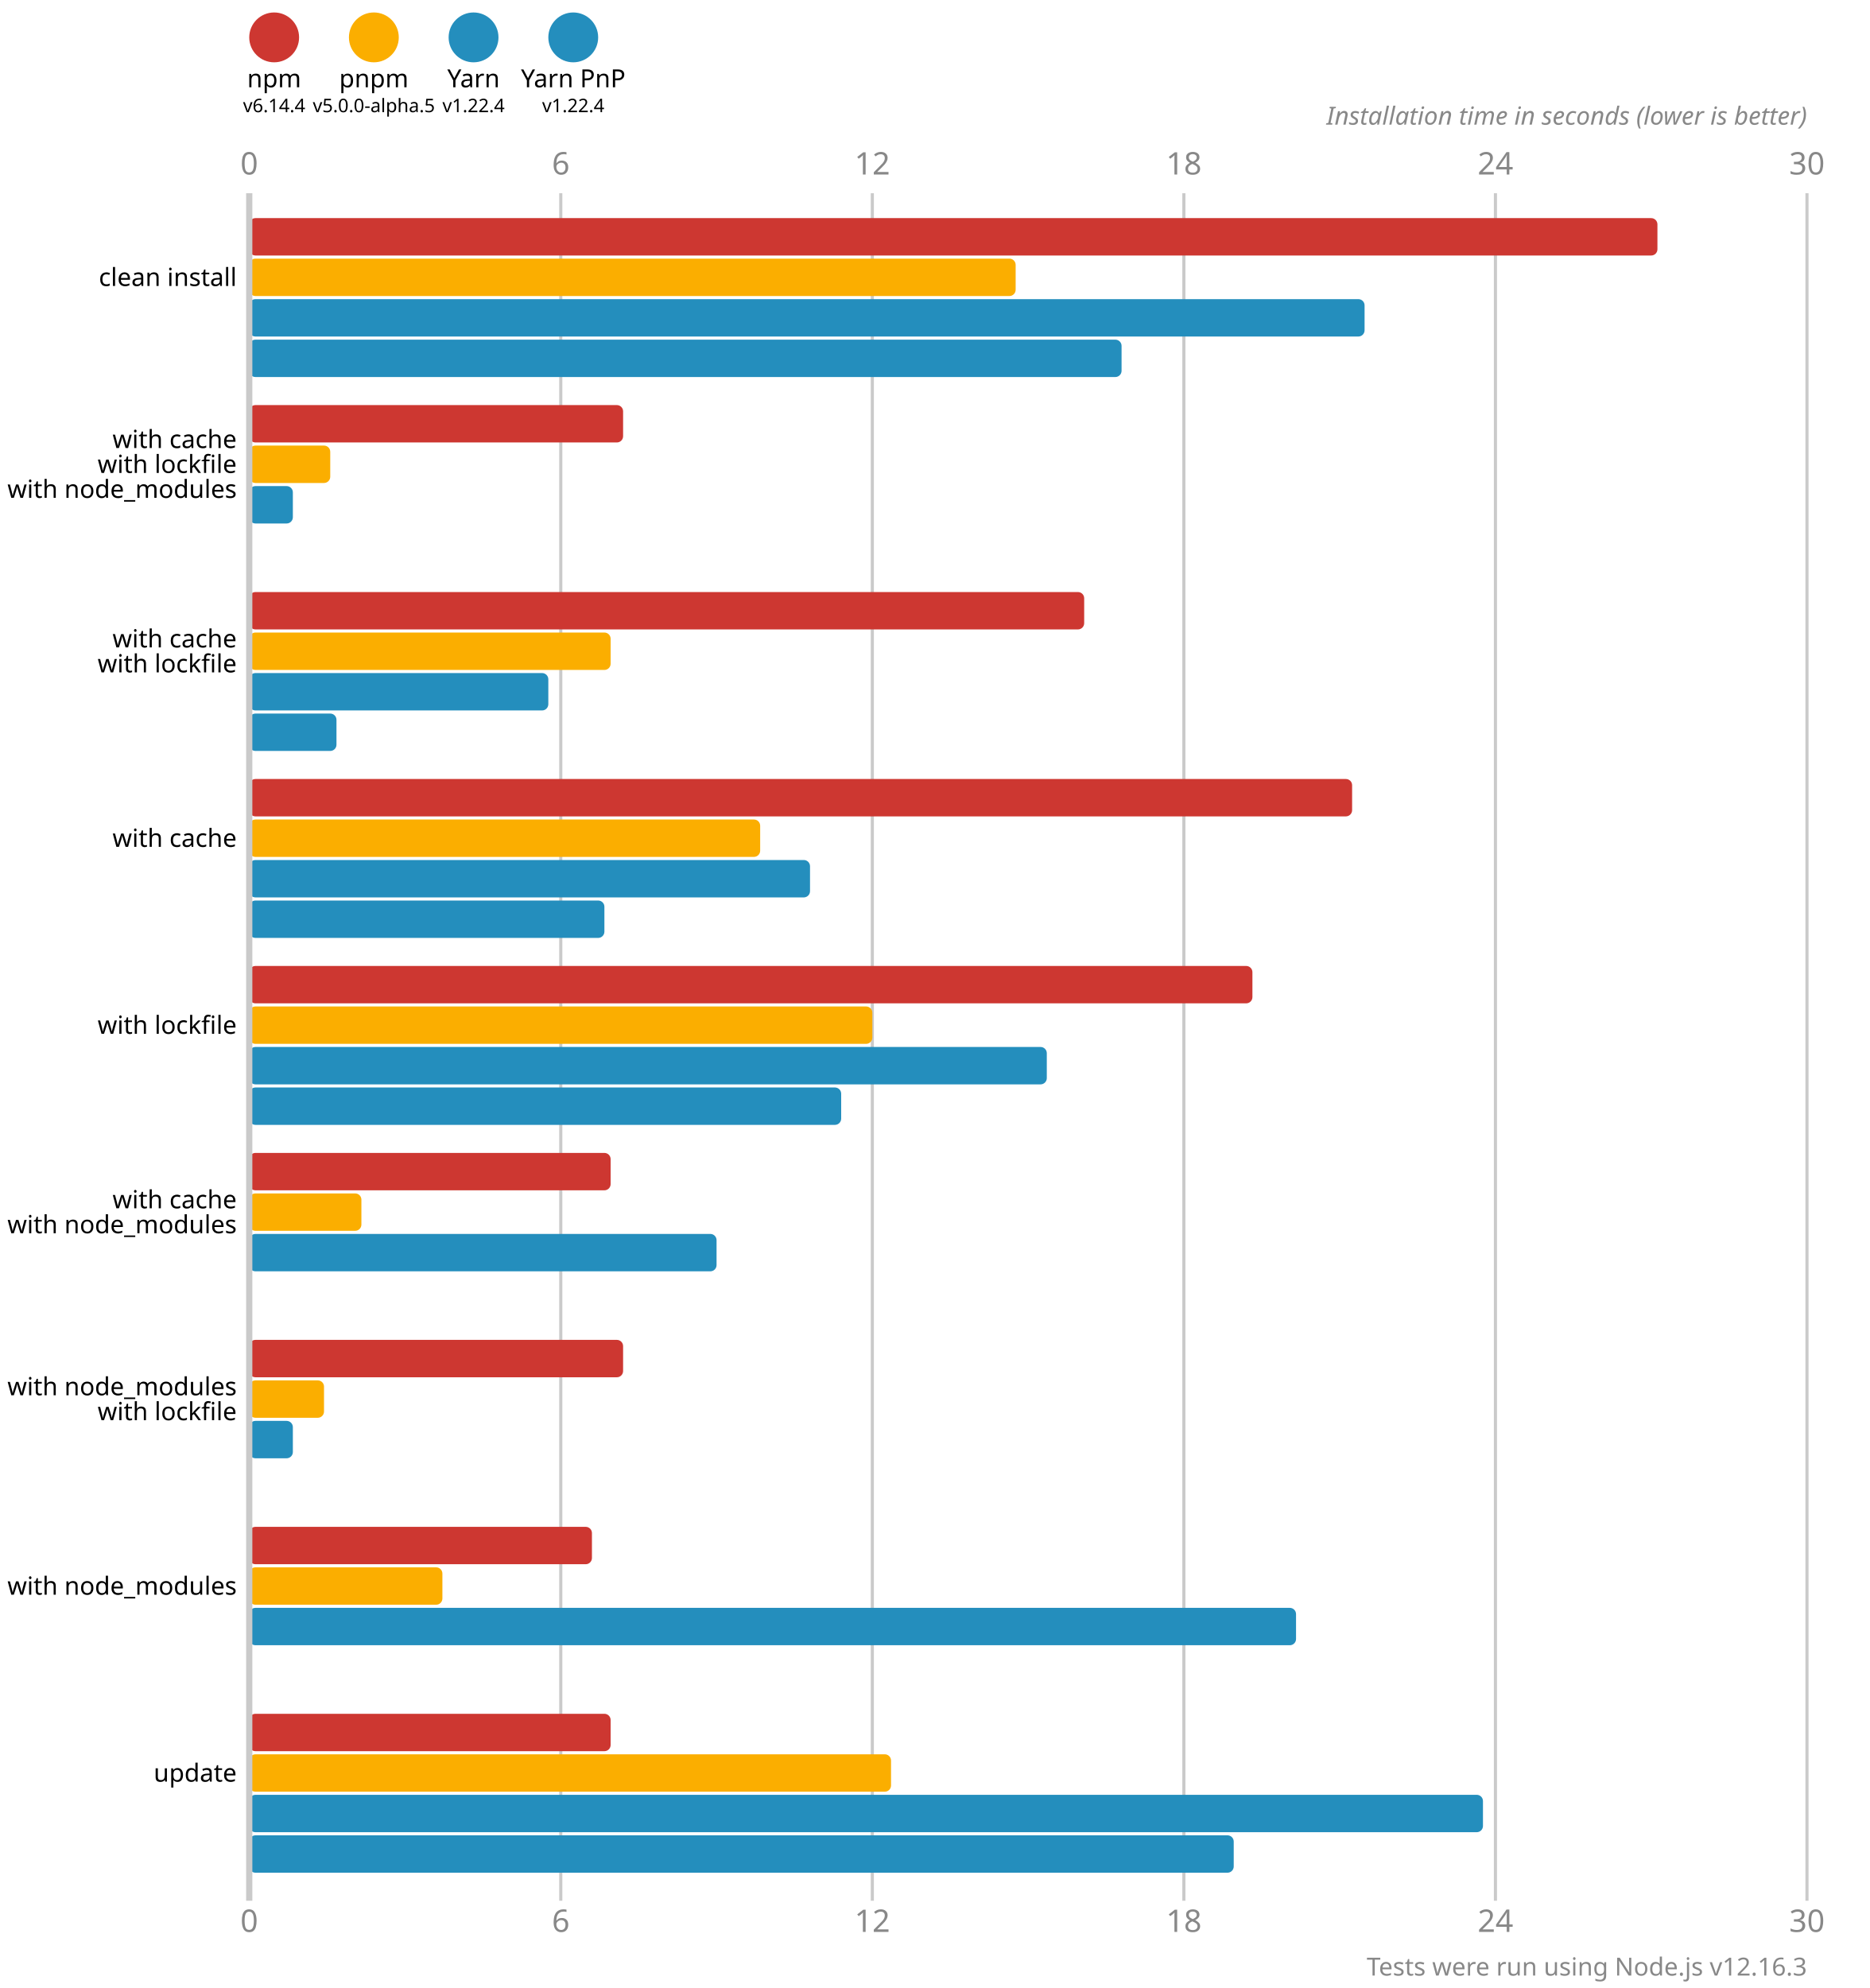
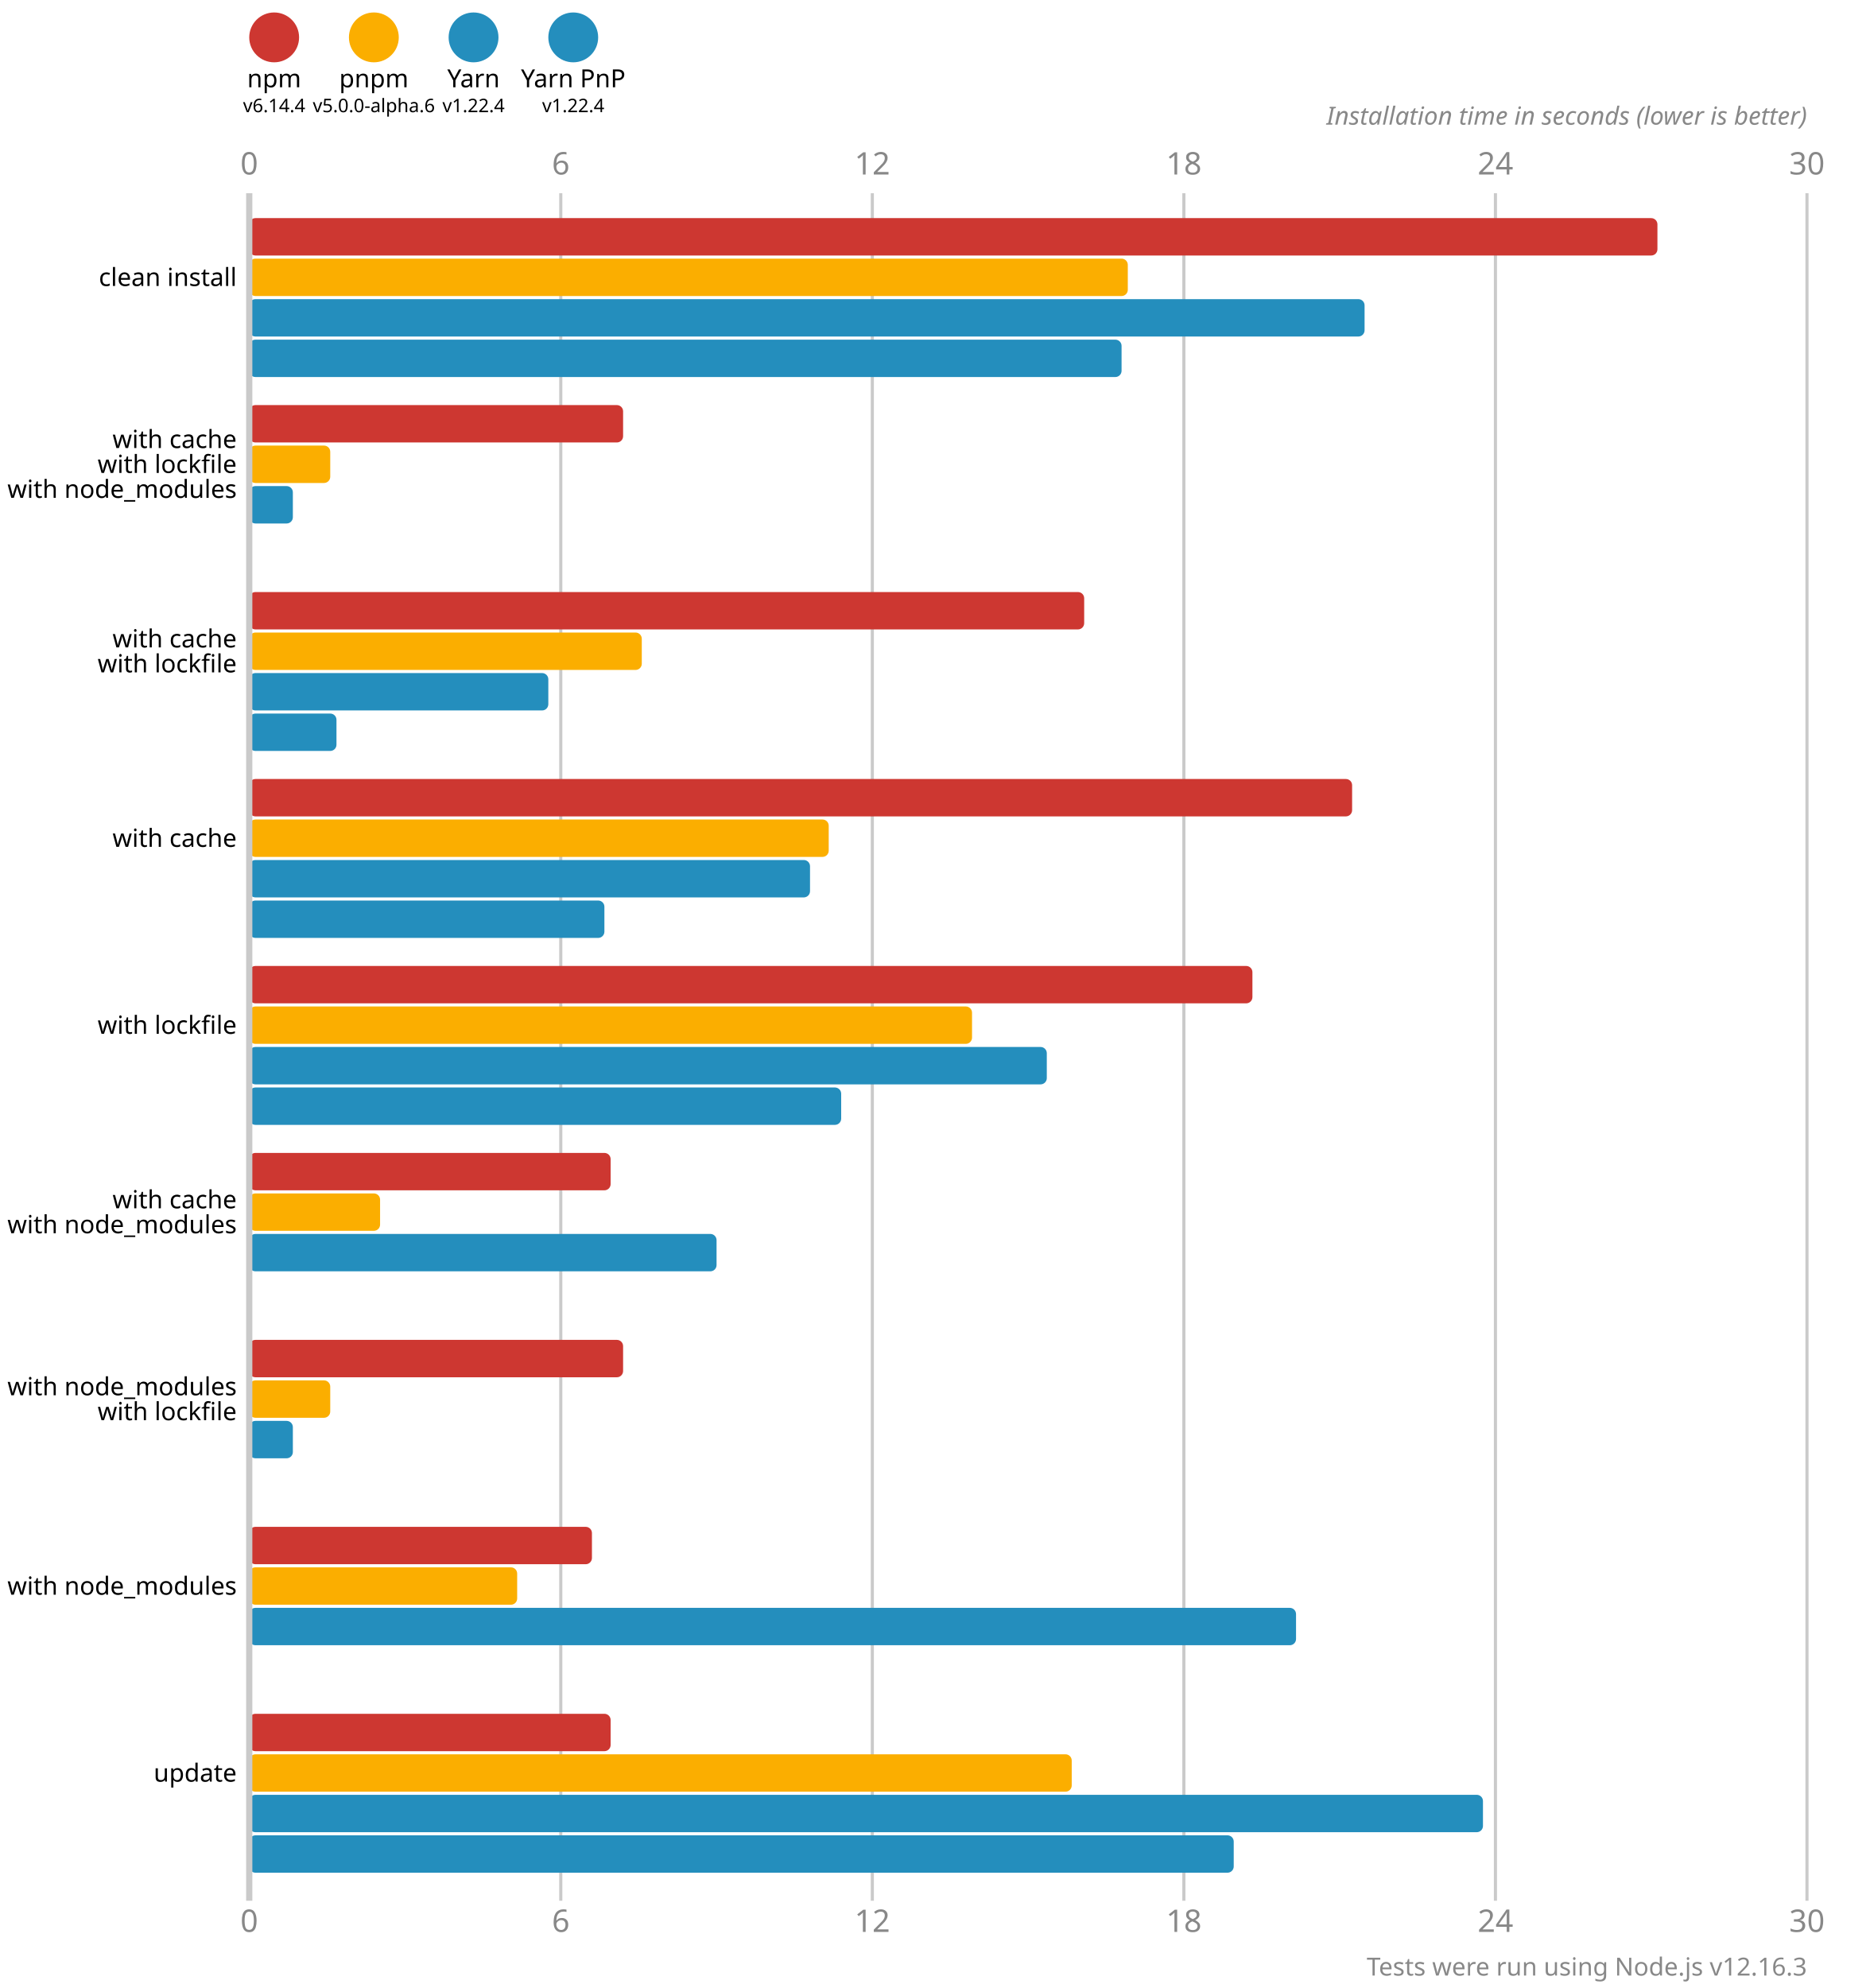
<svg xmlns="http://www.w3.org/2000/svg" version="1.1" viewBox="0 0 300 319">
  <style>
    .font { font-family: sans-serif; }
    .s3 { font-size: 3px; }
    .s4 { font-size: 4px; }
    .s5 { font-size: 5px; }
    .line { stroke: #cacaca; }
    .width { stroke-width: 0.5; }
    .text { fill: #888; }
  </style>
  <circle cx="44" cy="6" r="4" fill="#cd3731" />
  <text x="44" y="14" class="font s4" text-anchor="middle">npm</text>
  <text x="44" y="18" class="font s3" text-anchor="middle">v6.14.4</text>
  <circle cx="60" cy="6" r="4" fill="#fbae00" />
  <text x="60" y="14" class="font s4" text-anchor="middle">pnpm</text>
-   <text x="60" y="18" class="font s3" text-anchor="middle">v5.0.0-alpha.5</text>
+   <text x="60" y="18" class="font s3" text-anchor="middle">v5.0.0-alpha.6</text>
  <circle cx="76" cy="6" r="4" fill="#248ebd" />
  <text x="76" y="14" class="font s4" text-anchor="middle">Yarn</text>
  <text x="76" y="18" class="font s3" text-anchor="middle">v1.22.4</text>
  <circle cx="92" cy="6" r="4" fill="#248ebd" />
  <text x="92" y="14" class="font s4" text-anchor="middle">Yarn PnP</text>
  <text x="92" y="18" class="font s3" text-anchor="middle">v1.22.4</text>
  <text x="40" y="28" class="font s5 text" text-anchor="middle">0</text>
  <text x="40" y="310" class="font s5 text" text-anchor="middle">0</text>
  <line x1="90" y1="31" x2="90" y2="305" class="line width" />
  <text x="90" y="28" class="font s5 text" text-anchor="middle">6</text>
  <text x="90" y="310" class="font s5 text" text-anchor="middle">6</text>
  <line x1="140" y1="31" x2="140" y2="305" class="line width" />
  <text x="140" y="28" class="font s5 text" text-anchor="middle">12</text>
  <text x="140" y="310" class="font s5 text" text-anchor="middle">12</text>
  <line x1="190" y1="31" x2="190" y2="305" class="line width" />
  <text x="190" y="28" class="font s5 text" text-anchor="middle">18</text>
  <text x="190" y="310" class="font s5 text" text-anchor="middle">18</text>
  <line x1="240" y1="31" x2="240" y2="305" class="line width" />
  <text x="240" y="28" class="font s5 text" text-anchor="middle">24</text>
  <text x="240" y="310" class="font s5 text" text-anchor="middle">24</text>
  <line x1="290" y1="31" x2="290" y2="305" class="line width" />
  <text x="290" y="28" class="font s5 text" text-anchor="middle">30</text>
  <text x="290" y="310" class="font s5 text" text-anchor="middle">30</text>
  <text x="290" y="20" class="font s4 text" font-style="italic" text-anchor="end">Installation time in seconds (lower is better)</text>
  <rect x="40" y="35" width="226" height="6" fill="#cd3731" rx="1" ry="1" />
-   <rect x="40" y="41.5" width="123" height="6" fill="#fbae00" rx="1" ry="1" />
+   <rect x="40" y="41.5" width="141" height="6" fill="#fbae00" rx="1" ry="1" />
  <rect x="40" y="48" width="179" height="6" fill="#248ebd" rx="1" ry="1" />
  <rect x="40" y="54.5" width="140" height="6" fill="#248ebd" rx="1" ry="1" />
  <rect x="40" y="65" width="60" height="6" fill="#cd3731" rx="1" ry="1" />
  <rect x="40" y="71.5" width="13" height="6" fill="#fbae00" rx="1" ry="1" />
  <rect x="40" y="78" width="7" height="6" fill="#248ebd" rx="1" ry="1" />
  <rect x="40" y="84.5" width="0" height="6" fill="#248ebd" rx="1" ry="1" />
  <rect x="40" y="95" width="134" height="6" fill="#cd3731" rx="1" ry="1" />
-   <rect x="40" y="101.5" width="58" height="6" fill="#fbae00" rx="1" ry="1" />
+   <rect x="40" y="101.5" width="63" height="6" fill="#fbae00" rx="1" ry="1" />
  <rect x="40" y="108" width="48" height="6" fill="#248ebd" rx="1" ry="1" />
  <rect x="40" y="114.5" width="14" height="6" fill="#248ebd" rx="1" ry="1" />
  <rect x="40" y="125" width="177" height="6" fill="#cd3731" rx="1" ry="1" />
-   <rect x="40" y="131.5" width="82" height="6" fill="#fbae00" rx="1" ry="1" />
+   <rect x="40" y="131.5" width="93" height="6" fill="#fbae00" rx="1" ry="1" />
  <rect x="40" y="138" width="90" height="6" fill="#248ebd" rx="1" ry="1" />
  <rect x="40" y="144.5" width="57" height="6" fill="#248ebd" rx="1" ry="1" />
  <rect x="40" y="155" width="161" height="6" fill="#cd3731" rx="1" ry="1" />
-   <rect x="40" y="161.5" width="100" height="6" fill="#fbae00" rx="1" ry="1" />
+   <rect x="40" y="161.5" width="116" height="6" fill="#fbae00" rx="1" ry="1" />
  <rect x="40" y="168" width="128" height="6" fill="#248ebd" rx="1" ry="1" />
  <rect x="40" y="174.5" width="95" height="6" fill="#248ebd" rx="1" ry="1" />
  <rect x="40" y="185" width="58" height="6" fill="#cd3731" rx="1" ry="1" />
-   <rect x="40" y="191.5" width="18" height="6" fill="#fbae00" rx="1" ry="1" />
+   <rect x="40" y="191.5" width="21" height="6" fill="#fbae00" rx="1" ry="1" />
  <rect x="40" y="198" width="75" height="6" fill="#248ebd" rx="1" ry="1" />
  <rect x="40" y="204.5" width="0" height="6" fill="#248ebd" rx="1" ry="1" />
  <rect x="40" y="215" width="60" height="6" fill="#cd3731" rx="1" ry="1" />
-   <rect x="40" y="221.5" width="12" height="6" fill="#fbae00" rx="1" ry="1" />
+   <rect x="40" y="221.5" width="13" height="6" fill="#fbae00" rx="1" ry="1" />
  <rect x="40" y="228" width="7" height="6" fill="#248ebd" rx="1" ry="1" />
  <rect x="40" y="234.5" width="0" height="6" fill="#248ebd" rx="1" ry="1" />
  <rect x="40" y="245" width="55" height="6" fill="#cd3731" rx="1" ry="1" />
-   <rect x="40" y="251.5" width="31" height="6" fill="#fbae00" rx="1" ry="1" />
+   <rect x="40" y="251.5" width="43" height="6" fill="#fbae00" rx="1" ry="1" />
  <rect x="40" y="258" width="168" height="6" fill="#248ebd" rx="1" ry="1" />
  <rect x="40" y="264.5" width="0" height="6" fill="#248ebd" rx="1" ry="1" />
  <rect x="40" y="275" width="58" height="6" fill="#cd3731" rx="1" ry="1" />
-   <rect x="40" y="281.5" width="103" height="6" fill="#fbae00" rx="1" ry="1" />
+   <rect x="40" y="281.5" width="132" height="6" fill="#fbae00" rx="1" ry="1" />
  <rect x="40" y="288" width="198" height="6" fill="#248ebd" rx="1" ry="1" />
  <rect x="40" y="294.5" width="158" height="6" fill="#248ebd" rx="1" ry="1" />
  <line x1="40" y1="31" x2="40" y2="305" class="line" />
  <text x="38" y="44.5" class="font s4" dominant-baseline="middle" text-anchor="end">clean install</text>
  <text x="38" y="70.5" class="font s4" dominant-baseline="middle" text-anchor="end">with cache</text>
  <text x="38" y="74.5" class="font s4" dominant-baseline="middle" text-anchor="end">with lockfile</text>
  <text x="38" y="78.5" class="font s4" dominant-baseline="middle" text-anchor="end">with node_modules</text>
  <text x="38" y="102.5" class="font s4" dominant-baseline="middle" text-anchor="end">with cache</text>
  <text x="38" y="106.5" class="font s4" dominant-baseline="middle" text-anchor="end">with lockfile</text>
  <text x="38" y="134.5" class="font s4" dominant-baseline="middle" text-anchor="end">with cache</text>
  <text x="38" y="164.5" class="font s4" dominant-baseline="middle" text-anchor="end">with lockfile</text>
  <text x="38" y="192.5" class="font s4" dominant-baseline="middle" text-anchor="end">with cache</text>
  <text x="38" y="196.5" class="font s4" dominant-baseline="middle" text-anchor="end">with node_modules</text>
  <text x="38" y="222.5" class="font s4" dominant-baseline="middle" text-anchor="end">with node_modules</text>
  <text x="38" y="226.5" class="font s4" dominant-baseline="middle" text-anchor="end">with lockfile</text>
  <text x="38" y="254.5" class="font s4" dominant-baseline="middle" text-anchor="end">with node_modules</text>
  <text x="38" y="284.5" class="font s4" dominant-baseline="middle" text-anchor="end">update</text>
  <text x="290" y="317" class="font s4 text" text-anchor="end">Tests were run using Node.js v12.16.3</text>
</svg>
